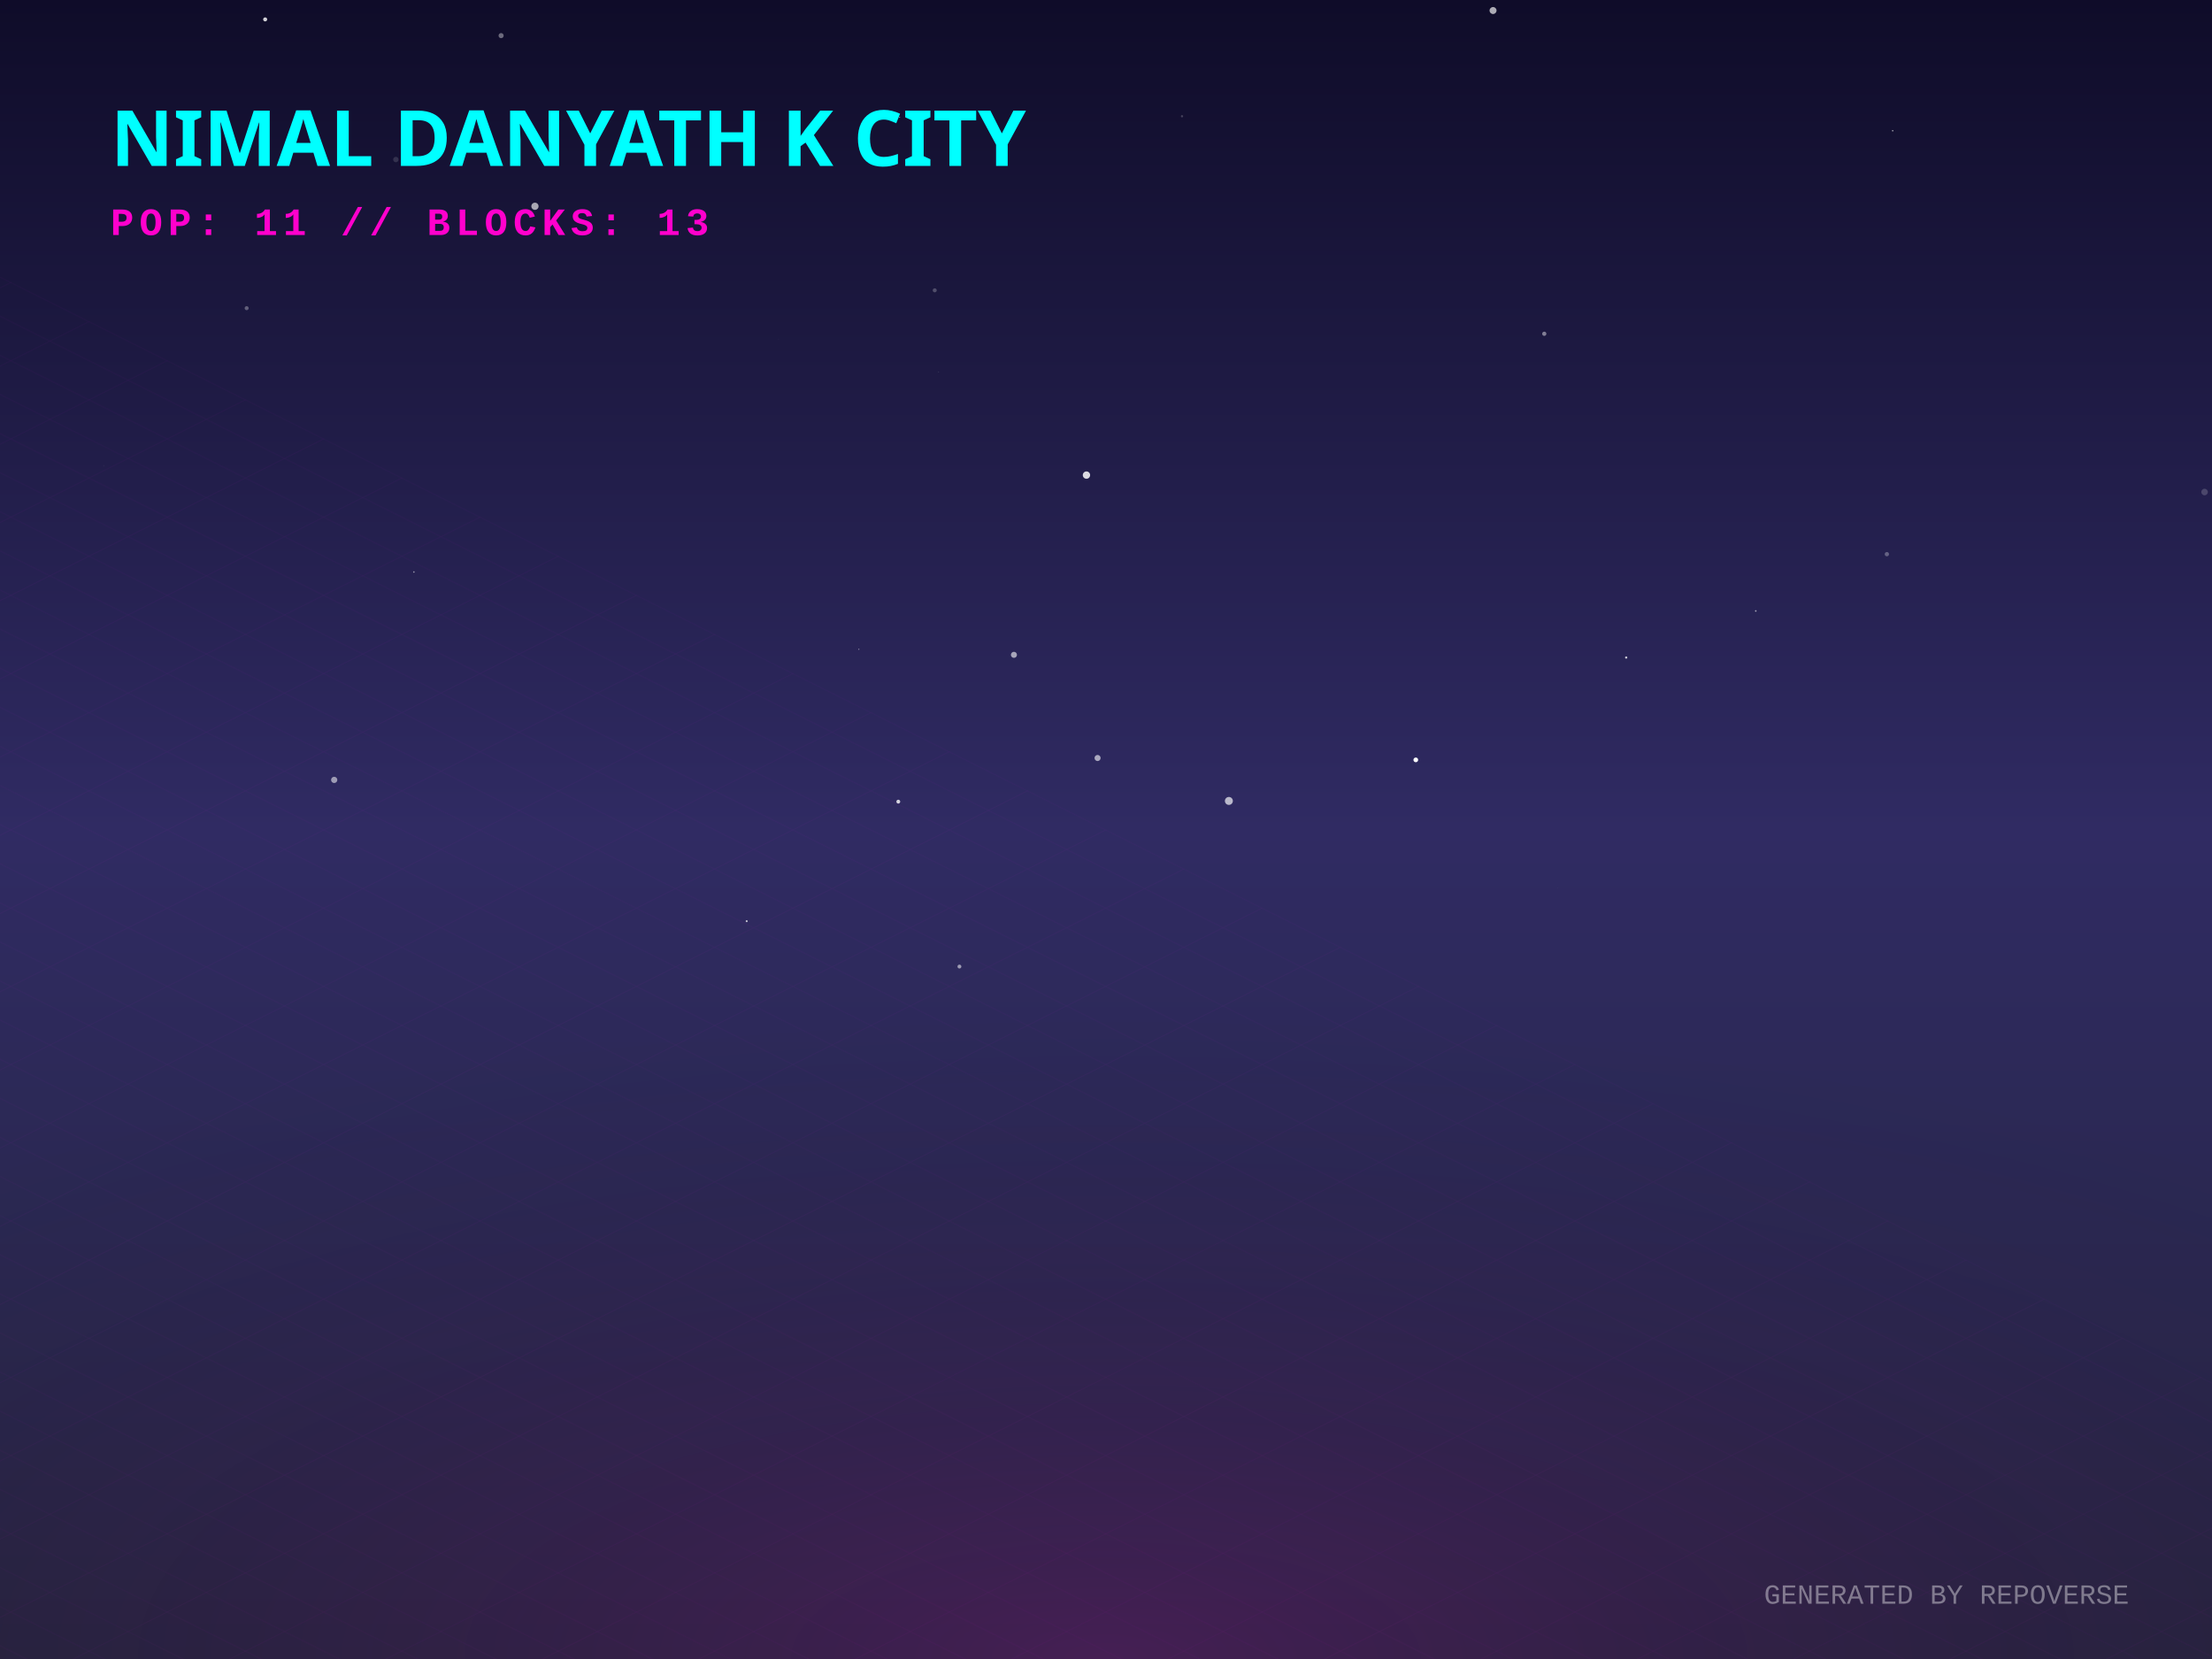
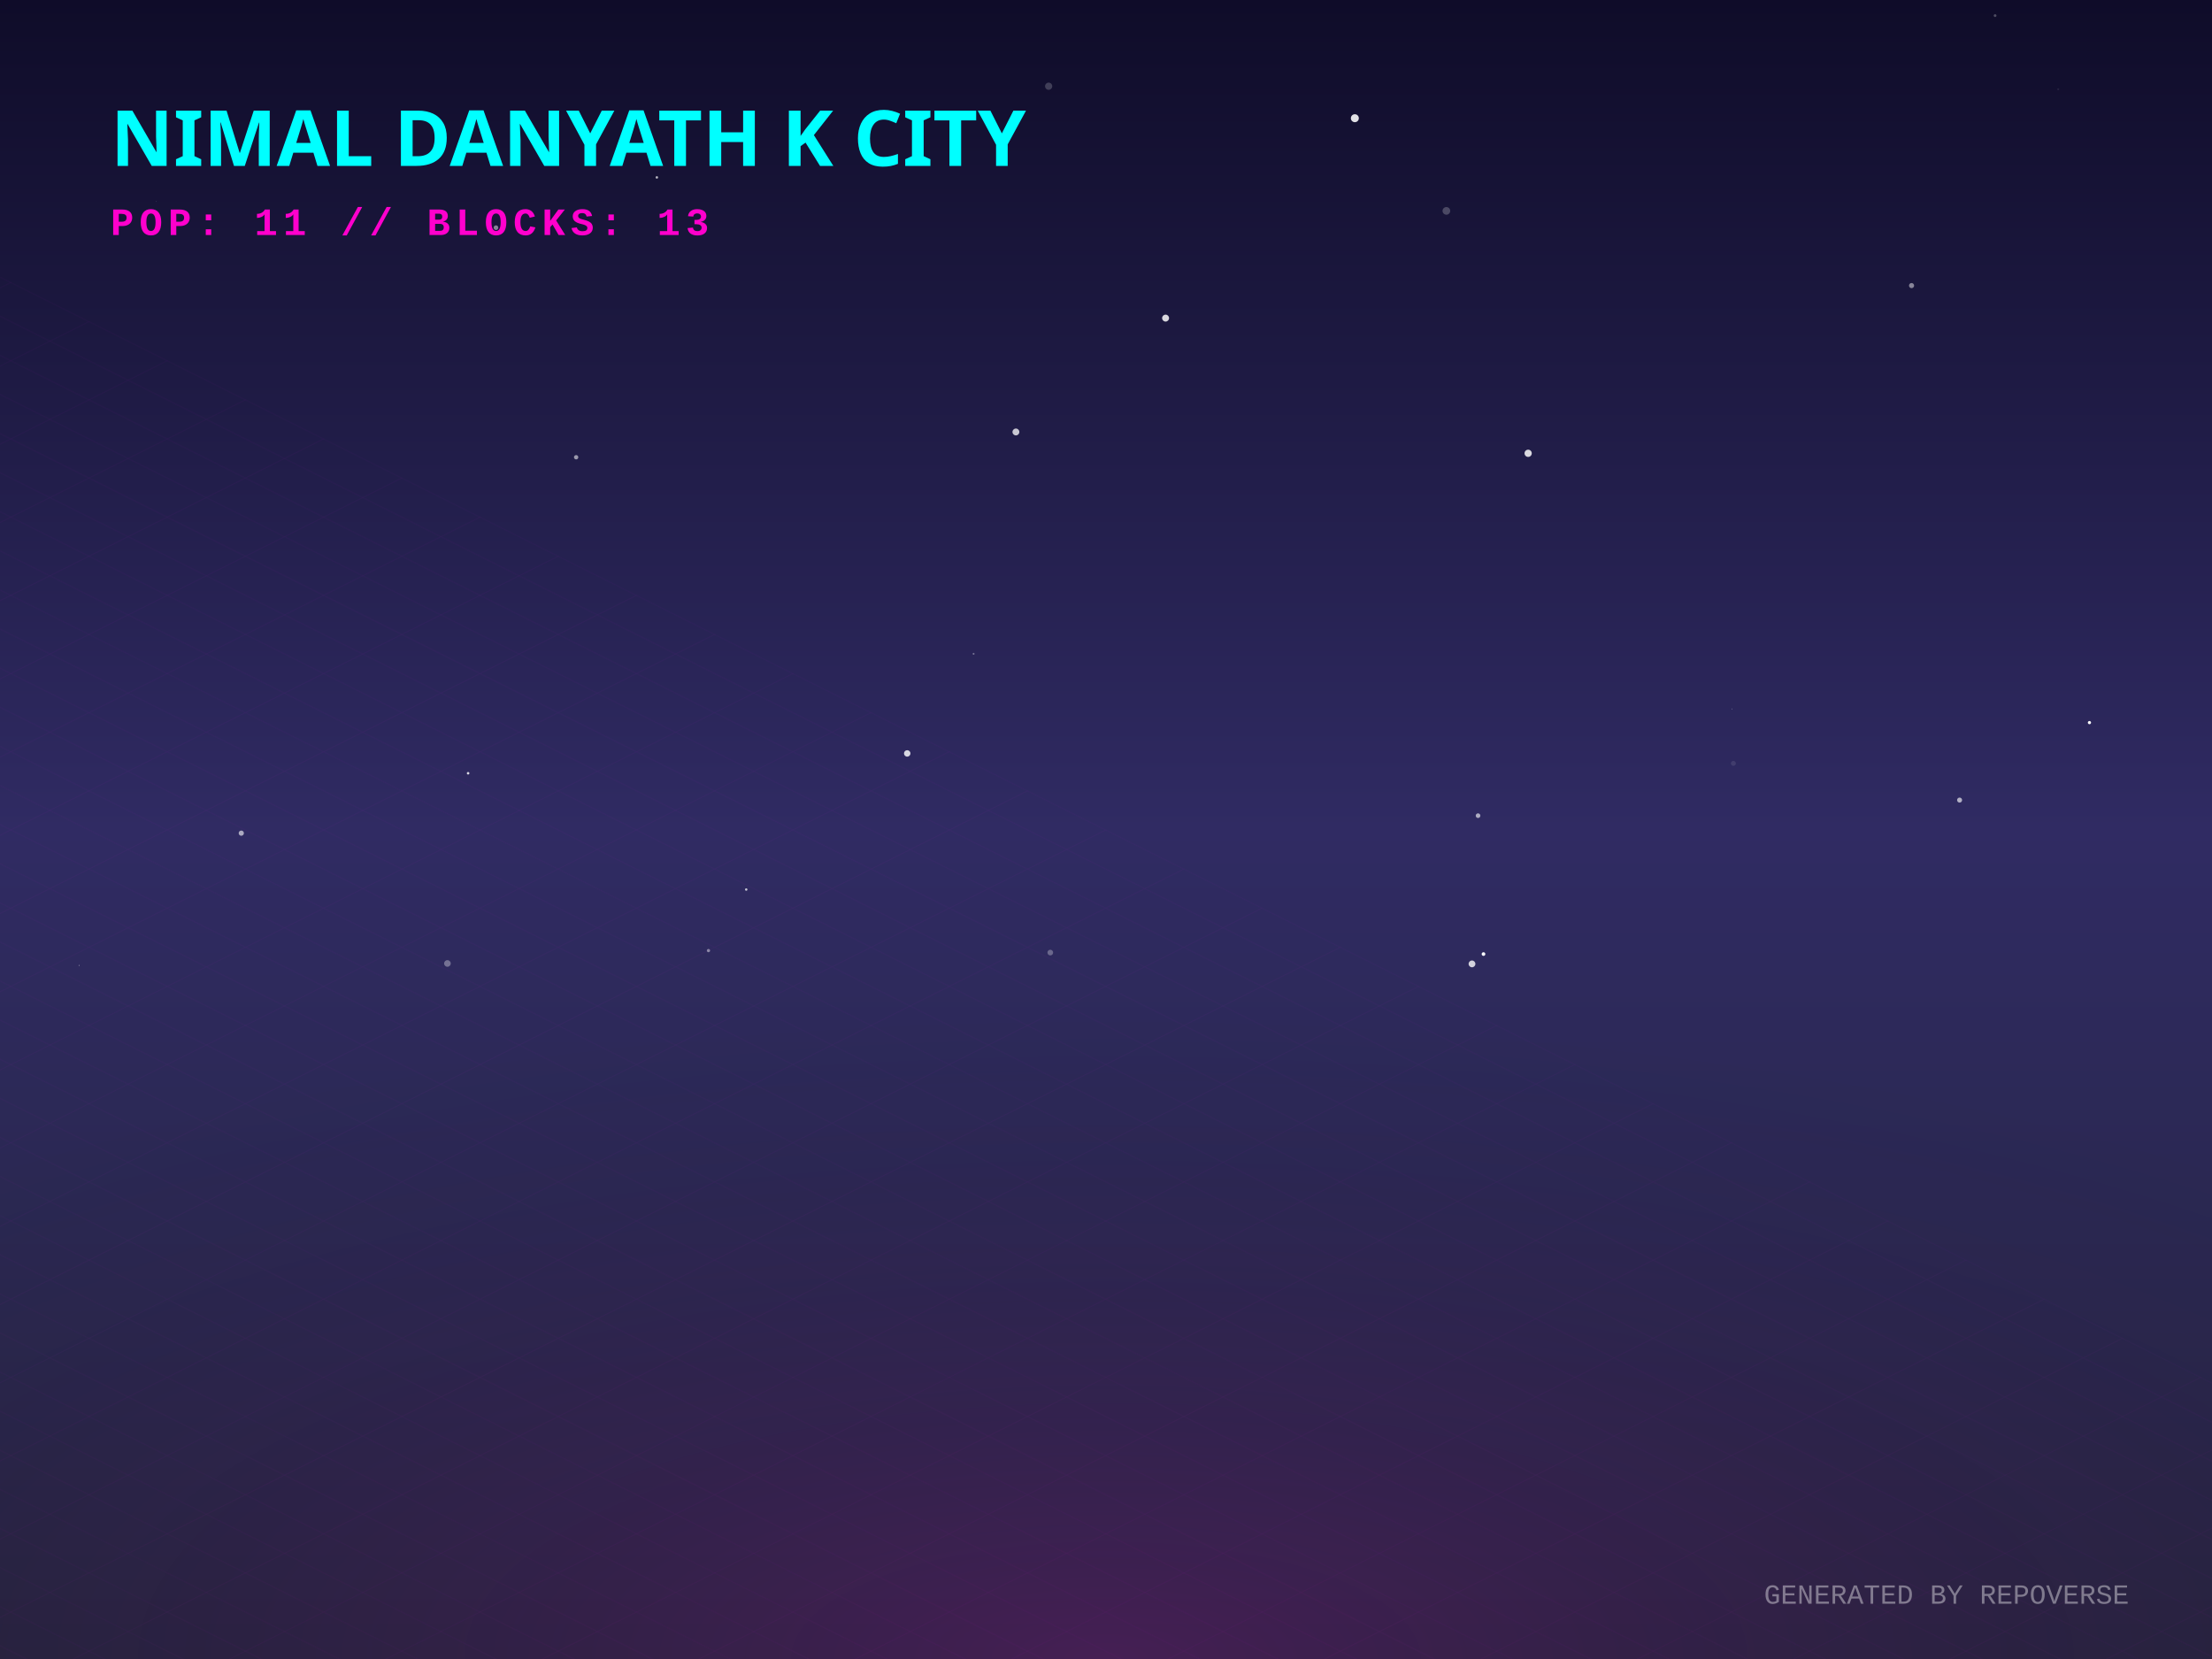
<svg xmlns="http://www.w3.org/2000/svg" width="800" height="600" viewBox="0 0 800 600">
  <defs>
    <linearGradient id="skyGradient" x1="0%" y1="0%" x2="0%" y2="100%">
      <stop offset="0%" stop-color="#0f0c29" />
      <stop offset="50%" stop-color="#302b63" />
      <stop offset="100%" stop-color="#24243e" />
    </linearGradient>
    <pattern id="gridPattern" width="40" height="20" patternUnits="userSpaceOnUse" patternTransform="rotate(0)">
      <path d="M 40 0 L 0 0 0 20" fill="none" stroke="magenta" stroke-width="0.5" opacity="0.2" />
    </pattern>
    <radialGradient id="floorGlow" cx="50%" cy="100%" r="80%">
      <stop offset="0%" stop-color="#ff00cc" stop-opacity="0.15" />
      <stop offset="100%" stop-color="transparent" />
    </radialGradient>
    <linearGradient id="gradLeft-happy" x1="0%" y1="0%" x2="100%" y2="100%">
      <stop offset="0%" stop-color="#FFD700" stop-opacity="0.8" />
      <stop offset="100%" stop-color="#050510" stop-opacity="0.9" />
    </linearGradient>
    <linearGradient id="gradRight-happy" x1="0%" y1="0%" x2="0%" y2="100%">
      <stop offset="0%" stop-color="#FFD700" stop-opacity="0.6" />
      <stop offset="100%" stop-color="#0b0b1a" stop-opacity="0.8" />
    </linearGradient>
    <linearGradient id="gradLeft-focused" x1="0%" y1="0%" x2="100%" y2="100%">
      <stop offset="0%" stop-color="#00FF94" stop-opacity="0.8" />
      <stop offset="100%" stop-color="#050510" stop-opacity="0.9" />
    </linearGradient>
    <linearGradient id="gradRight-focused" x1="0%" y1="0%" x2="0%" y2="100%">
      <stop offset="0%" stop-color="#00FF94" stop-opacity="0.6" />
      <stop offset="100%" stop-color="#0b0b1a" stop-opacity="0.8" />
    </linearGradient>
    <linearGradient id="gradLeft-calm" x1="0%" y1="0%" x2="100%" y2="100%">
      <stop offset="0%" stop-color="#00C2FF" stop-opacity="0.8" />
      <stop offset="100%" stop-color="#050510" stop-opacity="0.9" />
    </linearGradient>
    <linearGradient id="gradRight-calm" x1="0%" y1="0%" x2="0%" y2="100%">
      <stop offset="0%" stop-color="#00C2FF" stop-opacity="0.6" />
      <stop offset="100%" stop-color="#0b0b1a" stop-opacity="0.8" />
    </linearGradient>
    <linearGradient id="gradLeft-stressed" x1="0%" y1="0%" x2="100%" y2="100%">
      <stop offset="0%" stop-color="#FF2A6D" stop-opacity="0.8" />
      <stop offset="100%" stop-color="#050510" stop-opacity="0.9" />
    </linearGradient>
    <linearGradient id="gradRight-stressed" x1="0%" y1="0%" x2="0%" y2="100%">
      <stop offset="0%" stop-color="#FF2A6D" stop-opacity="0.6" />
      <stop offset="100%" stop-color="#0b0b1a" stop-opacity="0.8" />
    </linearGradient>
    <linearGradient id="gradLeft-energetic" x1="0%" y1="0%" x2="100%" y2="100%">
      <stop offset="0%" stop-color="#D300C5" stop-opacity="0.8" />
      <stop offset="100%" stop-color="#050510" stop-opacity="0.9" />
    </linearGradient>
    <linearGradient id="gradRight-energetic" x1="0%" y1="0%" x2="0%" y2="100%">
      <stop offset="0%" stop-color="#D300C5" stop-opacity="0.6" />
      <stop offset="100%" stop-color="#0b0b1a" stop-opacity="0.8" />
    </linearGradient>
  </defs>
  <rect width="100%" height="100%" fill="url(#skyGradient)" />
-   <circle cx="682.412" cy="200.423" r="0.776" fill="white" opacity="0.295" />
-   <circle cx="281.547" cy="122.723" r="0.223" fill="white" opacity="0.023" />
-   <circle cx="95.902" cy="7.016" r="0.727" fill="white" opacity="0.816" />
-   <circle cx="149.691" cy="206.873" r="0.277" fill="white" opacity="0.524" />
-   <circle cx="346.992" cy="349.568" r="0.7" fill="white" opacity="0.536" />
-   <circle cx="324.88" cy="289.924" r="0.698" fill="white" opacity="0.79" />
-   <circle cx="339.492" cy="134.45" r="0.076" fill="white" opacity="0.997" />
-   <circle cx="427.492" cy="42.044" r="0.405" fill="white" opacity="0.205" />
-   <circle cx="539.981" cy="3.807" r="1.264" fill="white" opacity="0.654" />
-   <circle cx="558.506" cy="120.716" r="0.764" fill="white" opacity="0.444" />
-   <circle cx="444.44" cy="289.669" r="1.439" fill="white" opacity="0.669" />
-   <circle cx="37.565" cy="168.463" r="0.268" fill="white" opacity="0.037" />
-   <circle cx="797.316" cy="177.953" r="1.185" fill="white" opacity="0.183" />
-   <circle cx="563.253" cy="321.172" r="0.057" fill="white" opacity="0.289" />
-   <circle cx="684.507" cy="47.297" r="0.225" fill="white" opacity="0.869" />
-   <circle cx="634.999" cy="220.963" r="0.293" fill="white" opacity="0.606" />
-   <circle cx="325.367" cy="42.428" r="0.164" fill="white" opacity="0.797" />
-   <circle cx="512.042" cy="274.82" r="0.854" fill="white" opacity="0.98" />
-   <circle cx="338.059" cy="104.998" r="0.729" fill="white" opacity="0.237" />
-   <circle cx="193.471" cy="74.601" r="1.304" fill="white" opacity="0.626" />
-   <circle cx="366.703" cy="236.831" r="1.094" fill="white" opacity="0.589" />
-   <circle cx="143.17" cy="57.704" r="0.975" fill="white" opacity="0.133" />
-   <circle cx="588.131" cy="237.808" r="0.413" fill="white" opacity="0.75" />
-   <circle cx="396.955" cy="274.145" r="1.1" fill="white" opacity="0.6" />
-   <circle cx="310.606" cy="234.82" r="0.216" fill="white" opacity="0.466" />
-   <circle cx="120.868" cy="282.063" r="1.129" fill="white" opacity="0.537" />
-   <circle cx="392.934" cy="171.825" r="1.326" fill="white" opacity="0.834" />
-   <circle cx="270.053" cy="333.154" r="0.354" fill="white" opacity="0.726" />
-   <circle cx="89.206" cy="111.452" r="0.727" fill="white" opacity="0.306" />
-   <circle cx="181.231" cy="12.889" r="0.924" fill="white" opacity="0.382" />
+   <circle cx="536.525" cy="345.05" r="0.665" fill="white" opacity="0.98" />
+   <circle cx="269.881" cy="321.714" r="0.439" fill="white" opacity="0.725" />
+   <circle cx="367.419" cy="156.228" r="1.245" fill="white" opacity="0.751" />
+   <circle cx="691.34" cy="103.286" r="0.925" fill="white" opacity="0.476" />
+   <circle cx="62.095" cy="359.354" r="0" fill="white" opacity="0.496" />
+   <circle cx="721.551" cy="5.643" r="0.499" fill="white" opacity="0.264" />
+   <circle cx="626.9" cy="276.088" r="0.895" fill="white" opacity="0.095" />
+   <circle cx="256.225" cy="343.794" r="0.587" fill="white" opacity="0.443" />
+   <circle cx="328.105" cy="272.483" r="1.168" fill="white" opacity="0.81" />
+   <circle cx="379.852" cy="344.513" r="1.027" fill="white" opacity="0.292" />
+   <circle cx="421.55" cy="115.048" r="1.256" fill="white" opacity="0.834" />
+   <circle cx="237.559" cy="64.16" r="0.45" fill="white" opacity="0.69" />
+   <circle cx="352.113" cy="236.466" r="0.343" fill="white" opacity="0.354" />
+   <circle cx="379.257" cy="31.186" r="1.301" fill="white" opacity="0.198" />
+   <circle cx="87.263" cy="301.326" r="0.943" fill="white" opacity="0.598" />
+   <circle cx="534.555" cy="294.998" r="0.837" fill="white" opacity="0.613" />
+   <circle cx="28.624" cy="349.149" r="0.167" fill="white" opacity="0.571" />
+   <circle cx="490" cy="42.754" r="1.441" fill="white" opacity="0.877" />
+   <circle cx="755.675" cy="261.341" r="0.581" fill="white" opacity="0.978" />
+   <circle cx="744.376" cy="32.265" r="0.346" fill="white" opacity="0.083" />
+   <circle cx="708.714" cy="289.361" r="0.907" fill="white" opacity="0.627" />
+   <circle cx="523.103" cy="76.27" r="1.387" fill="white" opacity="0.225" />
+   <circle cx="179.38" cy="82.341" r="0.845" fill="white" opacity="0.471" />
+   <circle cx="626.393" cy="256.401" r="0.16" fill="white" opacity="0.344" />
+   <circle cx="208.368" cy="165.37" r="0.781" fill="white" opacity="0.545" />
+   <circle cx="169.296" cy="279.66" r="0.46" fill="white" opacity="0.822" />
+   <circle cx="56.567" cy="72.895" r="0.095" fill="white" opacity="0.436" />
+   <circle cx="161.818" cy="348.447" r="1.199" fill="white" opacity="0.333" />
+   <circle cx="552.678" cy="163.943" r="1.31" fill="white" opacity="0.831" />
+   <circle cx="532.366" cy="348.606" r="1.228" fill="white" opacity="0.788" />
  <g transform="translate(0, 300) scale(1, 0.5)">
    <rect x="-800" y="0" width="2400" height="1200" fill="url(#gridPattern)" opacity="0.3" transform="rotate(45, 400, 0)" />
  </g>
  <rect x="0" y="300" width="800" height="300" fill="url(#floorGlow)" />
  <g transform="translate(40, 60)">
    <text fill="cyan" font-family="Verdana, sans-serif" font-size="28" font-weight="900" style="text-shadow: 0 0 10px cyan;">NIMAL DANYATH K CITY</text>
    <text y="25" fill="#ff00cc" font-family="Courier New, monospace" font-size="14" font-weight="bold" letter-spacing="2">POP: 11 // BLOCKS: 13</text>
  </g>
  <g transform="translate(0, 50)">
    <a href="https://github.com/nimaldanyathk/repo-verse" target="_blank">
      <g class="building" opacity="0">
        <animate attributeName="opacity" values="0;1" dur="0.8s" begin="0s" fill="freeze" />
-         <ellipse cx="400" cy="290.636" rx="15.907" ry="8.484" fill="black" opacity="0.4" blur="2" />
-         <path d="M 389.395 256.496 l 0 34.14 l 10.605 5.302 l 0 -34.14 z" fill="url(#gradLeft-focused)" stroke="none" />
-         <path d="M 410.605 256.496 l 0 34.14 l -10.605 5.302 l 0 -34.14 z" fill="url(#gradRight-focused)" stroke="none" />
-         <path d="M 400 251.193 l 10.605 5.302 l -10.605 5.302 l -10.605 -5.302 z" fill="#E0FFF1" fill-opacity="0.9" stroke="none" />
-         <path d="M 389.395 256.496 l 0 34.14 l 10.605 5.302 l 0 -34.14 z" fill="none" stroke="#00FF94" stroke-width="0.5" opacity="0.5" />
-         <path d="M 410.605 256.496 l 0 34.14 l -10.605 5.302 l 0 -34.14 z" fill="none" stroke="#00FF94" stroke-width="0.5" opacity="0.5" />
+         <ellipse cx="400" cy="290.763" rx="16.29" ry="8.688" fill="black" opacity="0.4" blur="2" />
+         <path d="M 389.14 256.283 l 0 34.48 l 10.86 5.43 l 0 -34.48 z" fill="url(#gradLeft-focused)" stroke="none" />
+         <path d="M 410.86 256.283 l 0 34.48 l -10.86 5.43 l 0 -34.48 z" fill="url(#gradRight-focused)" stroke="none" />
+         <path d="M 400 250.853 l 10.86 5.43 l -10.86 5.43 l -10.86 -5.43 z" fill="#E0FFF1" fill-opacity="0.9" stroke="none" />
+         <path d="M 389.14 256.283 l 0 34.48 l 10.86 5.43 l 0 -34.48 z" fill="none" stroke="#00FF94" stroke-width="0.5" opacity="0.5" />
+         <path d="M 410.86 256.283 l 0 34.48 l -10.86 5.43 l 0 -34.48 z" fill="none" stroke="#00FF94" stroke-width="0.5" opacity="0.5" />
      </g>
    </a>
    <a href="https://github.com/nimaldanyathk/Semicolon-Embedded-C-Project" target="_blank">
      <g class="building" opacity="0">
        <animate attributeName="opacity" values="0;1" dur="0.8s" begin="0.05s" fill="freeze" />
        <ellipse cx="424" cy="302.913" rx="16.74" ry="8.928" fill="black" opacity="0.4" blur="2" />
        <path d="M 412.84 268.033 l 0 34.88 l 11.16 5.58 l 0 -34.88 z" fill="url(#gradLeft-focused)" stroke="none" />
        <path d="M 435.16 268.033 l 0 34.88 l -11.16 5.58 l 0 -34.88 z" fill="url(#gradRight-focused)" stroke="none" />
        <path d="M 424 262.453 l 11.16 5.58 l -11.16 5.58 l -11.16 -5.58 z" fill="#E0FFF1" fill-opacity="0.9" stroke="none" />
        <path d="M 412.84 268.033 l 0 34.88 l 11.16 5.58 l 0 -34.88 z" fill="none" stroke="#00FF94" stroke-width="0.5" opacity="0.5" />
        <path d="M 435.16 268.033 l 0 34.88 l -11.16 5.58 l 0 -34.88 z" fill="none" stroke="#00FF94" stroke-width="0.5" opacity="0.5" />
      </g>
    </a>
    <a href="https://github.com/nimaldanyathk/Discrete_Mathematics_Algorithms" target="_blank">
      <g class="building" opacity="0">
        <animate attributeName="opacity" values="0;1" dur="0.8s" begin="0.1s" fill="freeze" />
        <ellipse cx="376" cy="301.136" rx="11.408" ry="6.084" fill="black" opacity="0.4" blur="2" />
        <path d="M 368.395 281.136 l 0 20 l 7.605 3.803 l 0 -20 z" fill="url(#gradLeft-calm)" stroke="none" />
        <path d="M 383.605 281.136 l 0 20 l -7.605 3.803 l 0 -20 z" fill="url(#gradRight-calm)" stroke="none" />
        <path d="M 376 277.333 l 7.605 3.803 l -7.605 3.803 l -7.605 -3.803 z" fill="#D1F4FF" fill-opacity="0.9" stroke="none" />
        <path d="M 368.395 281.136 l 0 20 l 7.605 3.803 l 0 -20 z" fill="none" stroke="#00C2FF" stroke-width="0.5" opacity="0.5" />
        <path d="M 383.605 281.136 l 0 20 l -7.605 3.803 l 0 -20 z" fill="none" stroke="#00C2FF" stroke-width="0.5" opacity="0.5" />
      </g>
    </a>
    <a href="https://github.com/nimaldanyathk/sparkd" target="_blank">
      <g class="building" opacity="0">
        <animate attributeName="opacity" values="0;1" dur="0.8s" begin="0.15s" fill="freeze" />
        <ellipse cx="448" cy="316.833" rx="22.5" ry="12" fill="black" opacity="0.4" blur="2" />
        <path d="M 433 254.893 l 0 61.94 l 15 7.5 l 0 -61.94 z" fill="url(#gradLeft-calm)" stroke="none" />
        <path d="M 463 254.893 l 0 61.94 l -15 7.5 l 0 -61.94 z" fill="url(#gradRight-calm)" stroke="none" />
        <path d="M 448 247.393 l 15 7.5 l -15 7.5 l -15 -7.5 z" fill="#D1F4FF" fill-opacity="0.9" stroke="none" />
        <path d="M 433 254.893 l 0 61.94 l 15 7.5 l 0 -61.94 z" fill="none" stroke="#00C2FF" stroke-width="0.5" opacity="0.5" />
        <path d="M 463 254.893 l 0 61.94 l -15 7.5 l 0 -61.94 z" fill="none" stroke="#00C2FF" stroke-width="0.5" opacity="0.5" />
        <path d="M 452 301.333 l 7 4" stroke="#D1F4FF" stroke-width="2" stroke-opacity="0.6" />
        <path d="M 437 303.333 l 7 -4" stroke="#D1F4FF" stroke-width="2" stroke-opacity="0.4" />
-         <path d="M 452 291.333 l 7 4" stroke="#D1F4FF" stroke-width="2" stroke-opacity="0.6" />
-         <path d="M 452 281.333 l 7 4" stroke="#D1F4FF" stroke-width="2" stroke-opacity="0.6" />
-         <path d="M 437 283.333 l 7 -4" stroke="#D1F4FF" stroke-width="2" stroke-opacity="0.4" />
+         <path d="M 437 293.333 l 7 -4" stroke="#D1F4FF" stroke-width="2" stroke-opacity="0.4" />
        <path d="M 437 273.333 l 7 -4" stroke="#D1F4FF" stroke-width="2" stroke-opacity="0.4" />
        <path d="M 452 261.333 l 7 4" stroke="#D1F4FF" stroke-width="2" stroke-opacity="0.6" />
+         <path d="M 437 263.333 l 7 -4" stroke="#D1F4FF" stroke-width="2" stroke-opacity="0.4" />
      </g>
    </a>
    <a href="https://github.com/nimaldanyathk/Linear_Algebra_Matlab" target="_blank">
      <g class="building" opacity="0">
        <animate attributeName="opacity" values="0;1" dur="0.8s" begin="0.2s" fill="freeze" />
        <ellipse cx="400" cy="316.833" rx="22.5" ry="12" fill="black" opacity="0.4" blur="2" />
        <path d="M 385 150.113 l 0 166.72 l 15 7.5 l 0 -166.72 z" fill="url(#gradLeft-stressed)" stroke="none" />
        <path d="M 415 150.113 l 0 166.72 l -15 7.5 l 0 -166.72 z" fill="url(#gradRight-stressed)" stroke="none" />
        <path d="M 400 142.613 l 15 7.5 l -15 7.5 l -15 -7.5 z" fill="#FFD1E0" fill-opacity="0.9" stroke="none" />
        <path d="M 385 150.113 l 0 166.72 l 15 7.5 l 0 -166.72 z" fill="none" stroke="#FF2A6D" stroke-width="0.5" opacity="0.5" />
        <path d="M 415 150.113 l 0 166.72 l -15 7.5 l 0 -166.72 z" fill="none" stroke="#FF2A6D" stroke-width="0.5" opacity="0.5" />
        <path d="M 404 301.333 l 7 4" stroke="#FFD1E0" stroke-width="2" stroke-opacity="0.6" />
        <path d="M 389 303.333 l 7 -4" stroke="#FFD1E0" stroke-width="2" stroke-opacity="0.4" />
        <path d="M 404 291.333 l 7 4" stroke="#FFD1E0" stroke-width="2" stroke-opacity="0.6" />
        <path d="M 389 293.333 l 7 -4" stroke="#FFD1E0" stroke-width="2" stroke-opacity="0.4" />
        <path d="M 404 281.333 l 7 4" stroke="#FFD1E0" stroke-width="2" stroke-opacity="0.6" />
        <path d="M 389 283.333 l 7 -4" stroke="#FFD1E0" stroke-width="2" stroke-opacity="0.4" />
        <path d="M 404 271.333 l 7 4" stroke="#FFD1E0" stroke-width="2" stroke-opacity="0.6" />
        <path d="M 389 273.333 l 7 -4" stroke="#FFD1E0" stroke-width="2" stroke-opacity="0.4" />
+         <path d="M 404 261.333 l 7 4" stroke="#FFD1E0" stroke-width="2" stroke-opacity="0.6" />
        <path d="M 389 263.333 l 7 -4" stroke="#FFD1E0" stroke-width="2" stroke-opacity="0.4" />
+         <path d="M 404 251.333 l 7 4" stroke="#FFD1E0" stroke-width="2" stroke-opacity="0.6" />
        <path d="M 389 253.333 l 7 -4" stroke="#FFD1E0" stroke-width="2" stroke-opacity="0.4" />
+         <path d="M 404 241.333 l 7 4" stroke="#FFD1E0" stroke-width="2" stroke-opacity="0.6" />
        <path d="M 389 243.333 l 7 -4" stroke="#FFD1E0" stroke-width="2" stroke-opacity="0.4" />
        <path d="M 404 231.333 l 7 4" stroke="#FFD1E0" stroke-width="2" stroke-opacity="0.6" />
        <path d="M 389 233.333 l 7 -4" stroke="#FFD1E0" stroke-width="2" stroke-opacity="0.4" />
        <path d="M 404 221.333 l 7 4" stroke="#FFD1E0" stroke-width="2" stroke-opacity="0.6" />
        <path d="M 389 223.333 l 7 -4" stroke="#FFD1E0" stroke-width="2" stroke-opacity="0.4" />
-         <path d="M 389 213.333 l 7 -4" stroke="#FFD1E0" stroke-width="2" stroke-opacity="0.4" />
+         <path d="M 404 211.333 l 7 4" stroke="#FFD1E0" stroke-width="2" stroke-opacity="0.6" />
+         <path d="M 404 201.333 l 7 4" stroke="#FFD1E0" stroke-width="2" stroke-opacity="0.6" />
        <path d="M 389 203.333 l 7 -4" stroke="#FFD1E0" stroke-width="2" stroke-opacity="0.4" />
+         <path d="M 404 191.333 l 7 4" stroke="#FFD1E0" stroke-width="2" stroke-opacity="0.6" />
        <path d="M 389 193.333 l 7 -4" stroke="#FFD1E0" stroke-width="2" stroke-opacity="0.4" />
        <path d="M 404 181.333 l 7 4" stroke="#FFD1E0" stroke-width="2" stroke-opacity="0.6" />
        <path d="M 389 183.333 l 7 -4" stroke="#FFD1E0" stroke-width="2" stroke-opacity="0.4" />
        <path d="M 404 171.333 l 7 4" stroke="#FFD1E0" stroke-width="2" stroke-opacity="0.6" />
-         <path d="M 389 173.333 l 7 -4" stroke="#FFD1E0" stroke-width="2" stroke-opacity="0.4" />
+         <path d="M 404 161.333 l 7 4" stroke="#FFD1E0" stroke-width="2" stroke-opacity="0.6" />
        <path d="M 389 163.333 l 7 -4" stroke="#FFD1E0" stroke-width="2" stroke-opacity="0.4" />
      </g>
    </a>
    <a href="https://github.com/nimaldanyathk/react-bits" target="_blank">
      <g class="building" opacity="0">
        <animate attributeName="opacity" values="0;1" dur="0.8s" begin="0.25s" fill="freeze" />
        <ellipse cx="352" cy="316.833" rx="22.5" ry="12" fill="black" opacity="0.4" blur="2" />
        <path d="M 337 111.833 l 0 205 l 15 7.5 l 0 -205 z" fill="url(#gradLeft-stressed)" stroke="none" />
        <path d="M 367 111.833 l 0 205 l -15 7.5 l 0 -205 z" fill="url(#gradRight-stressed)" stroke="none" />
        <path d="M 352 104.333 l 15 7.5 l -15 7.5 l -15 -7.5 z" fill="#FFD1E0" fill-opacity="0.9" stroke="none" />
        <path d="M 337 111.833 l 0 205 l 15 7.5 l 0 -205 z" fill="none" stroke="#FF2A6D" stroke-width="0.5" opacity="0.5" />
        <path d="M 367 111.833 l 0 205 l -15 7.5 l 0 -205 z" fill="none" stroke="#FF2A6D" stroke-width="0.5" opacity="0.5" />
+         <path d="M 356 301.333 l 7 4" stroke="#FFD1E0" stroke-width="2" stroke-opacity="0.6" />
        <path d="M 341 303.333 l 7 -4" stroke="#FFD1E0" stroke-width="2" stroke-opacity="0.4" />
        <path d="M 356 291.333 l 7 4" stroke="#FFD1E0" stroke-width="2" stroke-opacity="0.6" />
+         <path d="M 356 281.333 l 7 4" stroke="#FFD1E0" stroke-width="2" stroke-opacity="0.6" />
        <path d="M 341 283.333 l 7 -4" stroke="#FFD1E0" stroke-width="2" stroke-opacity="0.4" />
+         <path d="M 356 271.333 l 7 4" stroke="#FFD1E0" stroke-width="2" stroke-opacity="0.6" />
        <path d="M 341 273.333 l 7 -4" stroke="#FFD1E0" stroke-width="2" stroke-opacity="0.4" />
        <path d="M 356 261.333 l 7 4" stroke="#FFD1E0" stroke-width="2" stroke-opacity="0.6" />
        <path d="M 341 263.333 l 7 -4" stroke="#FFD1E0" stroke-width="2" stroke-opacity="0.4" />
        <path d="M 356 251.333 l 7 4" stroke="#FFD1E0" stroke-width="2" stroke-opacity="0.6" />
-         <path d="M 341 253.333 l 7 -4" stroke="#FFD1E0" stroke-width="2" stroke-opacity="0.4" />
-         <path d="M 356 241.333 l 7 4" stroke="#FFD1E0" stroke-width="2" stroke-opacity="0.6" />
-         <path d="M 356 231.333 l 7 4" stroke="#FFD1E0" stroke-width="2" stroke-opacity="0.6" />
-         <path d="M 341 233.333 l 7 -4" stroke="#FFD1E0" stroke-width="2" stroke-opacity="0.4" />
        <path d="M 356 221.333 l 7 4" stroke="#FFD1E0" stroke-width="2" stroke-opacity="0.6" />
        <path d="M 341 223.333 l 7 -4" stroke="#FFD1E0" stroke-width="2" stroke-opacity="0.4" />
        <path d="M 341 213.333 l 7 -4" stroke="#FFD1E0" stroke-width="2" stroke-opacity="0.4" />
        <path d="M 356 201.333 l 7 4" stroke="#FFD1E0" stroke-width="2" stroke-opacity="0.6" />
+         <path d="M 341 203.333 l 7 -4" stroke="#FFD1E0" stroke-width="2" stroke-opacity="0.4" />
        <path d="M 356 191.333 l 7 4" stroke="#FFD1E0" stroke-width="2" stroke-opacity="0.6" />
        <path d="M 341 193.333 l 7 -4" stroke="#FFD1E0" stroke-width="2" stroke-opacity="0.4" />
-         <path d="M 356 181.333 l 7 4" stroke="#FFD1E0" stroke-width="2" stroke-opacity="0.6" />
        <path d="M 341 183.333 l 7 -4" stroke="#FFD1E0" stroke-width="2" stroke-opacity="0.4" />
        <path d="M 356 171.333 l 7 4" stroke="#FFD1E0" stroke-width="2" stroke-opacity="0.6" />
        <path d="M 341 173.333 l 7 -4" stroke="#FFD1E0" stroke-width="2" stroke-opacity="0.4" />
        <path d="M 356 161.333 l 7 4" stroke="#FFD1E0" stroke-width="2" stroke-opacity="0.6" />
-         <path d="M 356 151.333 l 7 4" stroke="#FFD1E0" stroke-width="2" stroke-opacity="0.6" />
        <path d="M 341 153.333 l 7 -4" stroke="#FFD1E0" stroke-width="2" stroke-opacity="0.4" />
        <path d="M 356 141.333 l 7 4" stroke="#FFD1E0" stroke-width="2" stroke-opacity="0.6" />
-         <path d="M 341 143.333 l 7 -4" stroke="#FFD1E0" stroke-width="2" stroke-opacity="0.4" />
+         <path d="M 356 131.333 l 7 4" stroke="#FFD1E0" stroke-width="2" stroke-opacity="0.6" />
        <path d="M 356 121.333 l 7 4" stroke="#FFD1E0" stroke-width="2" stroke-opacity="0.6" />
-         <path d="M 341 123.333 l 7 -4" stroke="#FFD1E0" stroke-width="2" stroke-opacity="0.4" />
      </g>
    </a>
    <a href="https://github.com/nimaldanyathk/TheInspirationalBoat" target="_blank">
      <g class="building" opacity="0">
        <animate attributeName="opacity" values="0;1" dur="0.8s" begin="0.3s" fill="freeze" />
        <ellipse cx="472" cy="328.833" rx="22.5" ry="12" fill="black" opacity="0.4" blur="2" />
        <path d="M 457 118.833 l 0 210 l 15 7.5 l 0 -210 z" fill="url(#gradLeft-stressed)" stroke="none" />
        <path d="M 487 118.833 l 0 210 l -15 7.5 l 0 -210 z" fill="url(#gradRight-stressed)" stroke="none" />
        <path d="M 472 111.333 l 15 7.5 l -15 7.5 l -15 -7.5 z" fill="#FFD1E0" fill-opacity="0.9" stroke="none" />
        <path d="M 457 118.833 l 0 210 l 15 7.5 l 0 -210 z" fill="none" stroke="#FF2A6D" stroke-width="0.5" opacity="0.5" />
        <path d="M 487 118.833 l 0 210 l -15 7.5 l 0 -210 z" fill="none" stroke="#FF2A6D" stroke-width="0.5" opacity="0.5" />
-         <path d="M 476 313.333 l 7 4" stroke="#FFD1E0" stroke-width="2" stroke-opacity="0.6" />
        <path d="M 461 315.333 l 7 -4" stroke="#FFD1E0" stroke-width="2" stroke-opacity="0.4" />
+         <path d="M 476 303.333 l 7 4" stroke="#FFD1E0" stroke-width="2" stroke-opacity="0.6" />
        <path d="M 461 305.333 l 7 -4" stroke="#FFD1E0" stroke-width="2" stroke-opacity="0.4" />
        <path d="M 476 293.333 l 7 4" stroke="#FFD1E0" stroke-width="2" stroke-opacity="0.6" />
        <path d="M 461 295.333 l 7 -4" stroke="#FFD1E0" stroke-width="2" stroke-opacity="0.4" />
        <path d="M 476 283.333 l 7 4" stroke="#FFD1E0" stroke-width="2" stroke-opacity="0.6" />
        <path d="M 461 285.333 l 7 -4" stroke="#FFD1E0" stroke-width="2" stroke-opacity="0.4" />
        <path d="M 476 273.333 l 7 4" stroke="#FFD1E0" stroke-width="2" stroke-opacity="0.6" />
-         <path d="M 461 275.333 l 7 -4" stroke="#FFD1E0" stroke-width="2" stroke-opacity="0.4" />
        <path d="M 476 263.333 l 7 4" stroke="#FFD1E0" stroke-width="2" stroke-opacity="0.6" />
        <path d="M 461 265.333 l 7 -4" stroke="#FFD1E0" stroke-width="2" stroke-opacity="0.4" />
        <path d="M 476 253.333 l 7 4" stroke="#FFD1E0" stroke-width="2" stroke-opacity="0.6" />
        <path d="M 461 255.333 l 7 -4" stroke="#FFD1E0" stroke-width="2" stroke-opacity="0.4" />
        <path d="M 476 243.333 l 7 4" stroke="#FFD1E0" stroke-width="2" stroke-opacity="0.6" />
+         <path d="M 461 245.333 l 7 -4" stroke="#FFD1E0" stroke-width="2" stroke-opacity="0.4" />
        <path d="M 461 235.333 l 7 -4" stroke="#FFD1E0" stroke-width="2" stroke-opacity="0.4" />
        <path d="M 476 223.333 l 7 4" stroke="#FFD1E0" stroke-width="2" stroke-opacity="0.6" />
-         <path d="M 476 213.333 l 7 4" stroke="#FFD1E0" stroke-width="2" stroke-opacity="0.6" />
+         <path d="M 461 225.333 l 7 -4" stroke="#FFD1E0" stroke-width="2" stroke-opacity="0.4" />
+         <path d="M 461 205.333 l 7 -4" stroke="#FFD1E0" stroke-width="2" stroke-opacity="0.4" />
+         <path d="M 476 183.333 l 7 4" stroke="#FFD1E0" stroke-width="2" stroke-opacity="0.6" />
        <path d="M 461 185.333 l 7 -4" stroke="#FFD1E0" stroke-width="2" stroke-opacity="0.4" />
+         <path d="M 476 173.333 l 7 4" stroke="#FFD1E0" stroke-width="2" stroke-opacity="0.6" />
        <path d="M 476 163.333 l 7 4" stroke="#FFD1E0" stroke-width="2" stroke-opacity="0.6" />
-         <path d="M 461 155.333 l 7 -4" stroke="#FFD1E0" stroke-width="2" stroke-opacity="0.4" />
-         <path d="M 461 145.333 l 7 -4" stroke="#FFD1E0" stroke-width="2" stroke-opacity="0.4" />
+         <path d="M 461 165.333 l 7 -4" stroke="#FFD1E0" stroke-width="2" stroke-opacity="0.4" />
+         <path d="M 476 153.333 l 7 4" stroke="#FFD1E0" stroke-width="2" stroke-opacity="0.6" />
+         <path d="M 476 133.333 l 7 4" stroke="#FFD1E0" stroke-width="2" stroke-opacity="0.6" />
        <path d="M 461 135.333 l 7 -4" stroke="#FFD1E0" stroke-width="2" stroke-opacity="0.4" />
        <path d="M 476 123.333 l 7 4" stroke="#FFD1E0" stroke-width="2" stroke-opacity="0.6" />
-         <path d="M 461 125.333 l 7 -4" stroke="#FFD1E0" stroke-width="2" stroke-opacity="0.4" />
      </g>
    </a>
    <a href="https://github.com/nimaldanyathk/nimaldanyathk" target="_blank">
      <g class="building" opacity="0">
        <animate attributeName="opacity" values="0;1" dur="0.8s" begin="0.35s" fill="freeze" />
        <ellipse cx="424" cy="328.833" rx="22.5" ry="12" fill="black" opacity="0.4" blur="2" />
-         <path d="M 409 220.713 l 0 108.12 l 15 7.5 l 0 -108.12 z" fill="url(#gradLeft-energetic)" stroke="none" />
-         <path d="M 439 220.713 l 0 108.12 l -15 7.5 l 0 -108.12 z" fill="url(#gradRight-energetic)" stroke="none" />
-         <path d="M 424 213.213 l 15 7.5 l -15 7.5 l -15 -7.5 z" fill="#FAD7FA" fill-opacity="0.9" stroke="none" />
-         <path d="M 409 220.713 l 0 108.12 l 15 7.5 l 0 -108.12 z" fill="none" stroke="#D300C5" stroke-width="0.5" opacity="0.5" />
-         <path d="M 439 220.713 l 0 108.12 l -15 7.5 l 0 -108.12 z" fill="none" stroke="#D300C5" stroke-width="0.5" opacity="0.5" />
+         <path d="M 409 219.593 l 0 109.24 l 15 7.5 l 0 -109.24 z" fill="url(#gradLeft-energetic)" stroke="none" />
+         <path d="M 439 219.593 l 0 109.24 l -15 7.5 l 0 -109.24 z" fill="url(#gradRight-energetic)" stroke="none" />
+         <path d="M 424 212.093 l 15 7.5 l -15 7.5 l -15 -7.5 z" fill="#FAD7FA" fill-opacity="0.9" stroke="none" />
+         <path d="M 409 219.593 l 0 109.24 l 15 7.5 l 0 -109.24 z" fill="none" stroke="#D300C5" stroke-width="0.5" opacity="0.5" />
+         <path d="M 439 219.593 l 0 109.24 l -15 7.5 l 0 -109.24 z" fill="none" stroke="#D300C5" stroke-width="0.5" opacity="0.5" />
+         <path d="M 428 313.333 l 7 4" stroke="#FAD7FA" stroke-width="2" stroke-opacity="0.6" />
        <path d="M 413 315.333 l 7 -4" stroke="#FAD7FA" stroke-width="2" stroke-opacity="0.4" />
        <path d="M 428 303.333 l 7 4" stroke="#FAD7FA" stroke-width="2" stroke-opacity="0.6" />
        <path d="M 413 305.333 l 7 -4" stroke="#FAD7FA" stroke-width="2" stroke-opacity="0.4" />
        <path d="M 428 293.333 l 7 4" stroke="#FAD7FA" stroke-width="2" stroke-opacity="0.6" />
        <path d="M 413 295.333 l 7 -4" stroke="#FAD7FA" stroke-width="2" stroke-opacity="0.4" />
-         <path d="M 428 283.333 l 7 4" stroke="#FAD7FA" stroke-width="2" stroke-opacity="0.6" />
        <path d="M 413 285.333 l 7 -4" stroke="#FAD7FA" stroke-width="2" stroke-opacity="0.4" />
-         <path d="M 428 273.333 l 7 4" stroke="#FAD7FA" stroke-width="2" stroke-opacity="0.6" />
+         <path d="M 428 263.333 l 7 4" stroke="#FAD7FA" stroke-width="2" stroke-opacity="0.6" />
        <path d="M 413 265.333 l 7 -4" stroke="#FAD7FA" stroke-width="2" stroke-opacity="0.4" />
        <path d="M 428 253.333 l 7 4" stroke="#FAD7FA" stroke-width="2" stroke-opacity="0.6" />
        <path d="M 413 255.333 l 7 -4" stroke="#FAD7FA" stroke-width="2" stroke-opacity="0.4" />
        <path d="M 428 243.333 l 7 4" stroke="#FAD7FA" stroke-width="2" stroke-opacity="0.6" />
+         <path d="M 413 245.333 l 7 -4" stroke="#FAD7FA" stroke-width="2" stroke-opacity="0.4" />
        <path d="M 428 233.333 l 7 4" stroke="#FAD7FA" stroke-width="2" stroke-opacity="0.6" />
        <path d="M 413 235.333 l 7 -4" stroke="#FAD7FA" stroke-width="2" stroke-opacity="0.4" />
      </g>
    </a>
    <a href="https://github.com/nimaldanyathk/Othello_DAA_Project" target="_blank">
      <g class="building" opacity="0">
        <animate attributeName="opacity" values="0;1" dur="0.8s" begin="0.4s" fill="freeze" />
        <ellipse cx="376" cy="325.878" rx="13.635" ry="7.272" fill="black" opacity="0.4" blur="2" />
        <path d="M 366.91 305.878 l 0 20 l 9.09 4.545 l 0 -20 z" fill="url(#gradLeft-calm)" stroke="none" />
        <path d="M 385.09 305.878 l 0 20 l -9.09 4.545 l 0 -20 z" fill="url(#gradRight-calm)" stroke="none" />
        <path d="M 376 301.333 l 9.09 4.545 l -9.09 4.545 l -9.09 -4.545 z" fill="#D1F4FF" fill-opacity="0.9" stroke="none" />
        <path d="M 366.91 305.878 l 0 20 l 9.09 4.545 l 0 -20 z" fill="none" stroke="#00C2FF" stroke-width="0.5" opacity="0.5" />
        <path d="M 385.09 305.878 l 0 20 l -9.09 4.545 l 0 -20 z" fill="none" stroke="#00C2FF" stroke-width="0.5" opacity="0.5" />
      </g>
    </a>
    <a href="https://github.com/nimaldanyathk/E-HealthCare-Management-System" target="_blank">
      <g class="building" opacity="0">
        <animate attributeName="opacity" values="0;1" dur="0.8s" begin="0.45s" fill="freeze" />
        <ellipse cx="448" cy="340.833" rx="22.5" ry="12" fill="black" opacity="0.4" blur="2" />
        <path d="M 433 301.553 l 0 39.28 l 15 7.5 l 0 -39.28 z" fill="url(#gradLeft-energetic)" stroke="none" />
        <path d="M 463 301.553 l 0 39.28 l -15 7.5 l 0 -39.28 z" fill="url(#gradRight-energetic)" stroke="none" />
        <path d="M 448 294.053 l 15 7.5 l -15 7.5 l -15 -7.5 z" fill="#FAD7FA" fill-opacity="0.9" stroke="none" />
        <path d="M 433 301.553 l 0 39.28 l 15 7.5 l 0 -39.28 z" fill="none" stroke="#D300C5" stroke-width="0.5" opacity="0.5" />
        <path d="M 463 301.553 l 0 39.28 l -15 7.5 l 0 -39.28 z" fill="none" stroke="#D300C5" stroke-width="0.5" opacity="0.5" />
      </g>
    </a>
  </g>
  <text x="770" y="580" text-anchor="end" fill="rgba(255,255,255,0.4)" font-family="Courier New" font-size="10">GENERATED BY REPOVERSE</text>
</svg>
